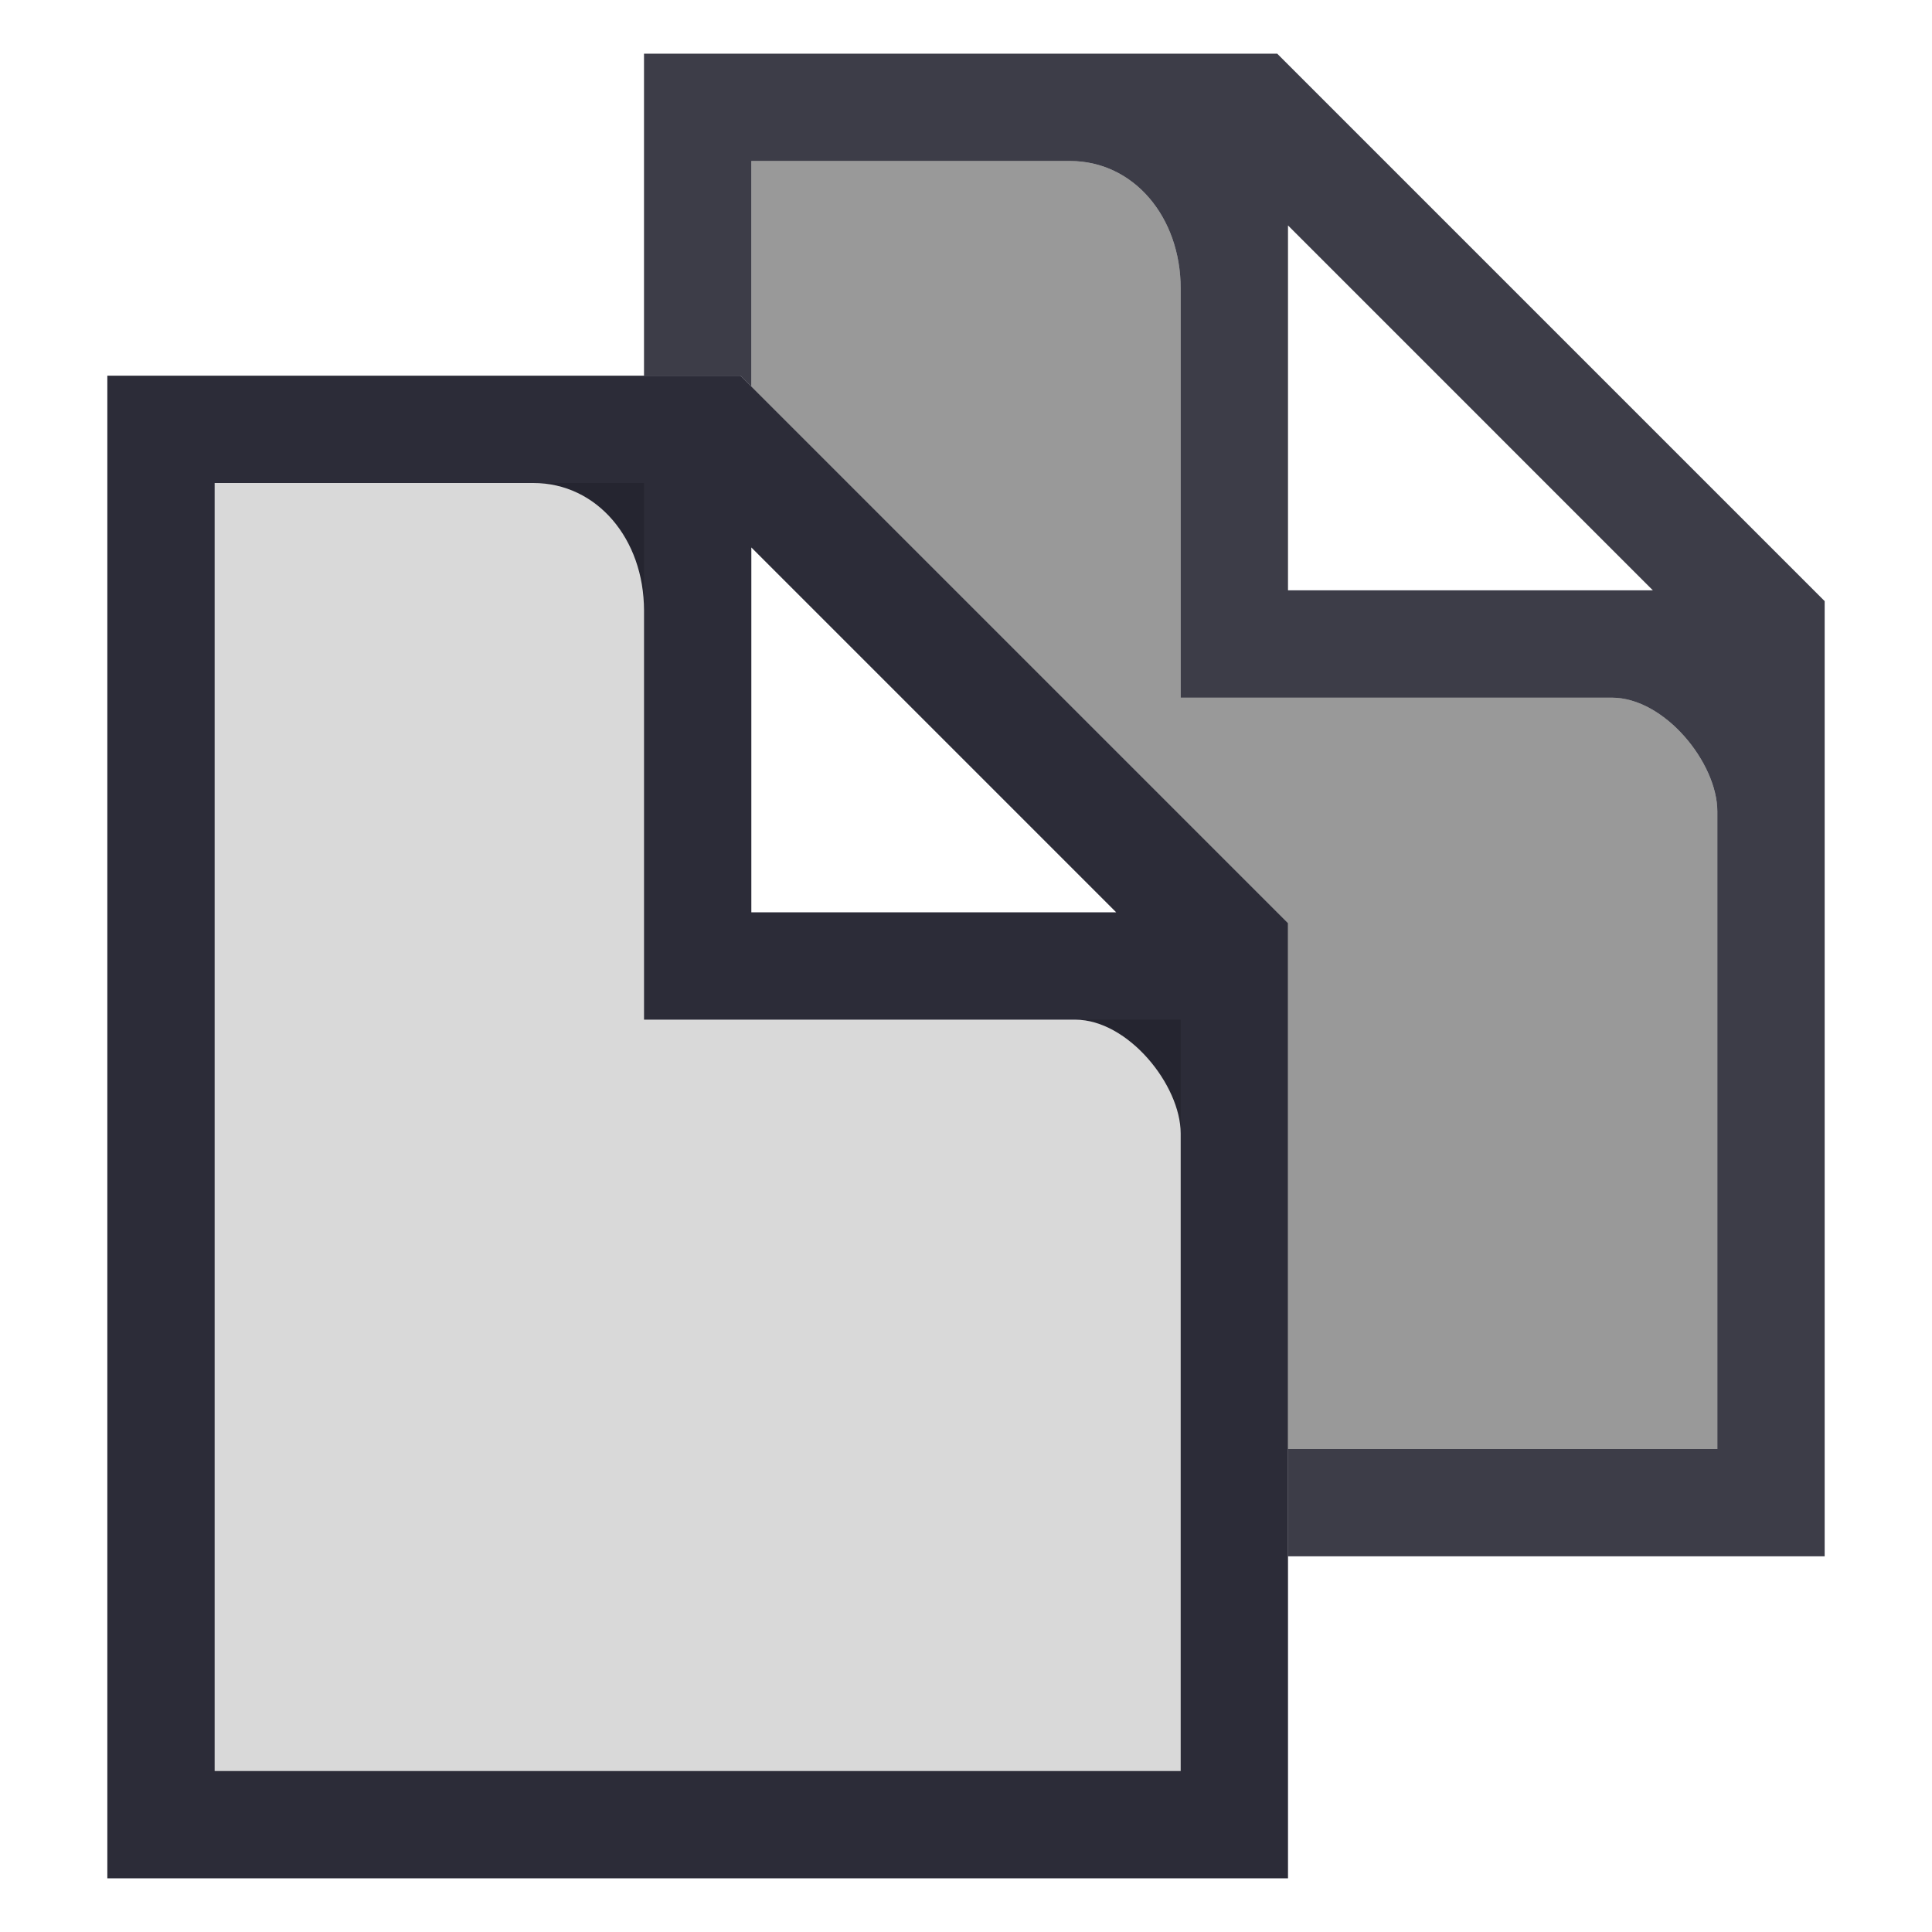
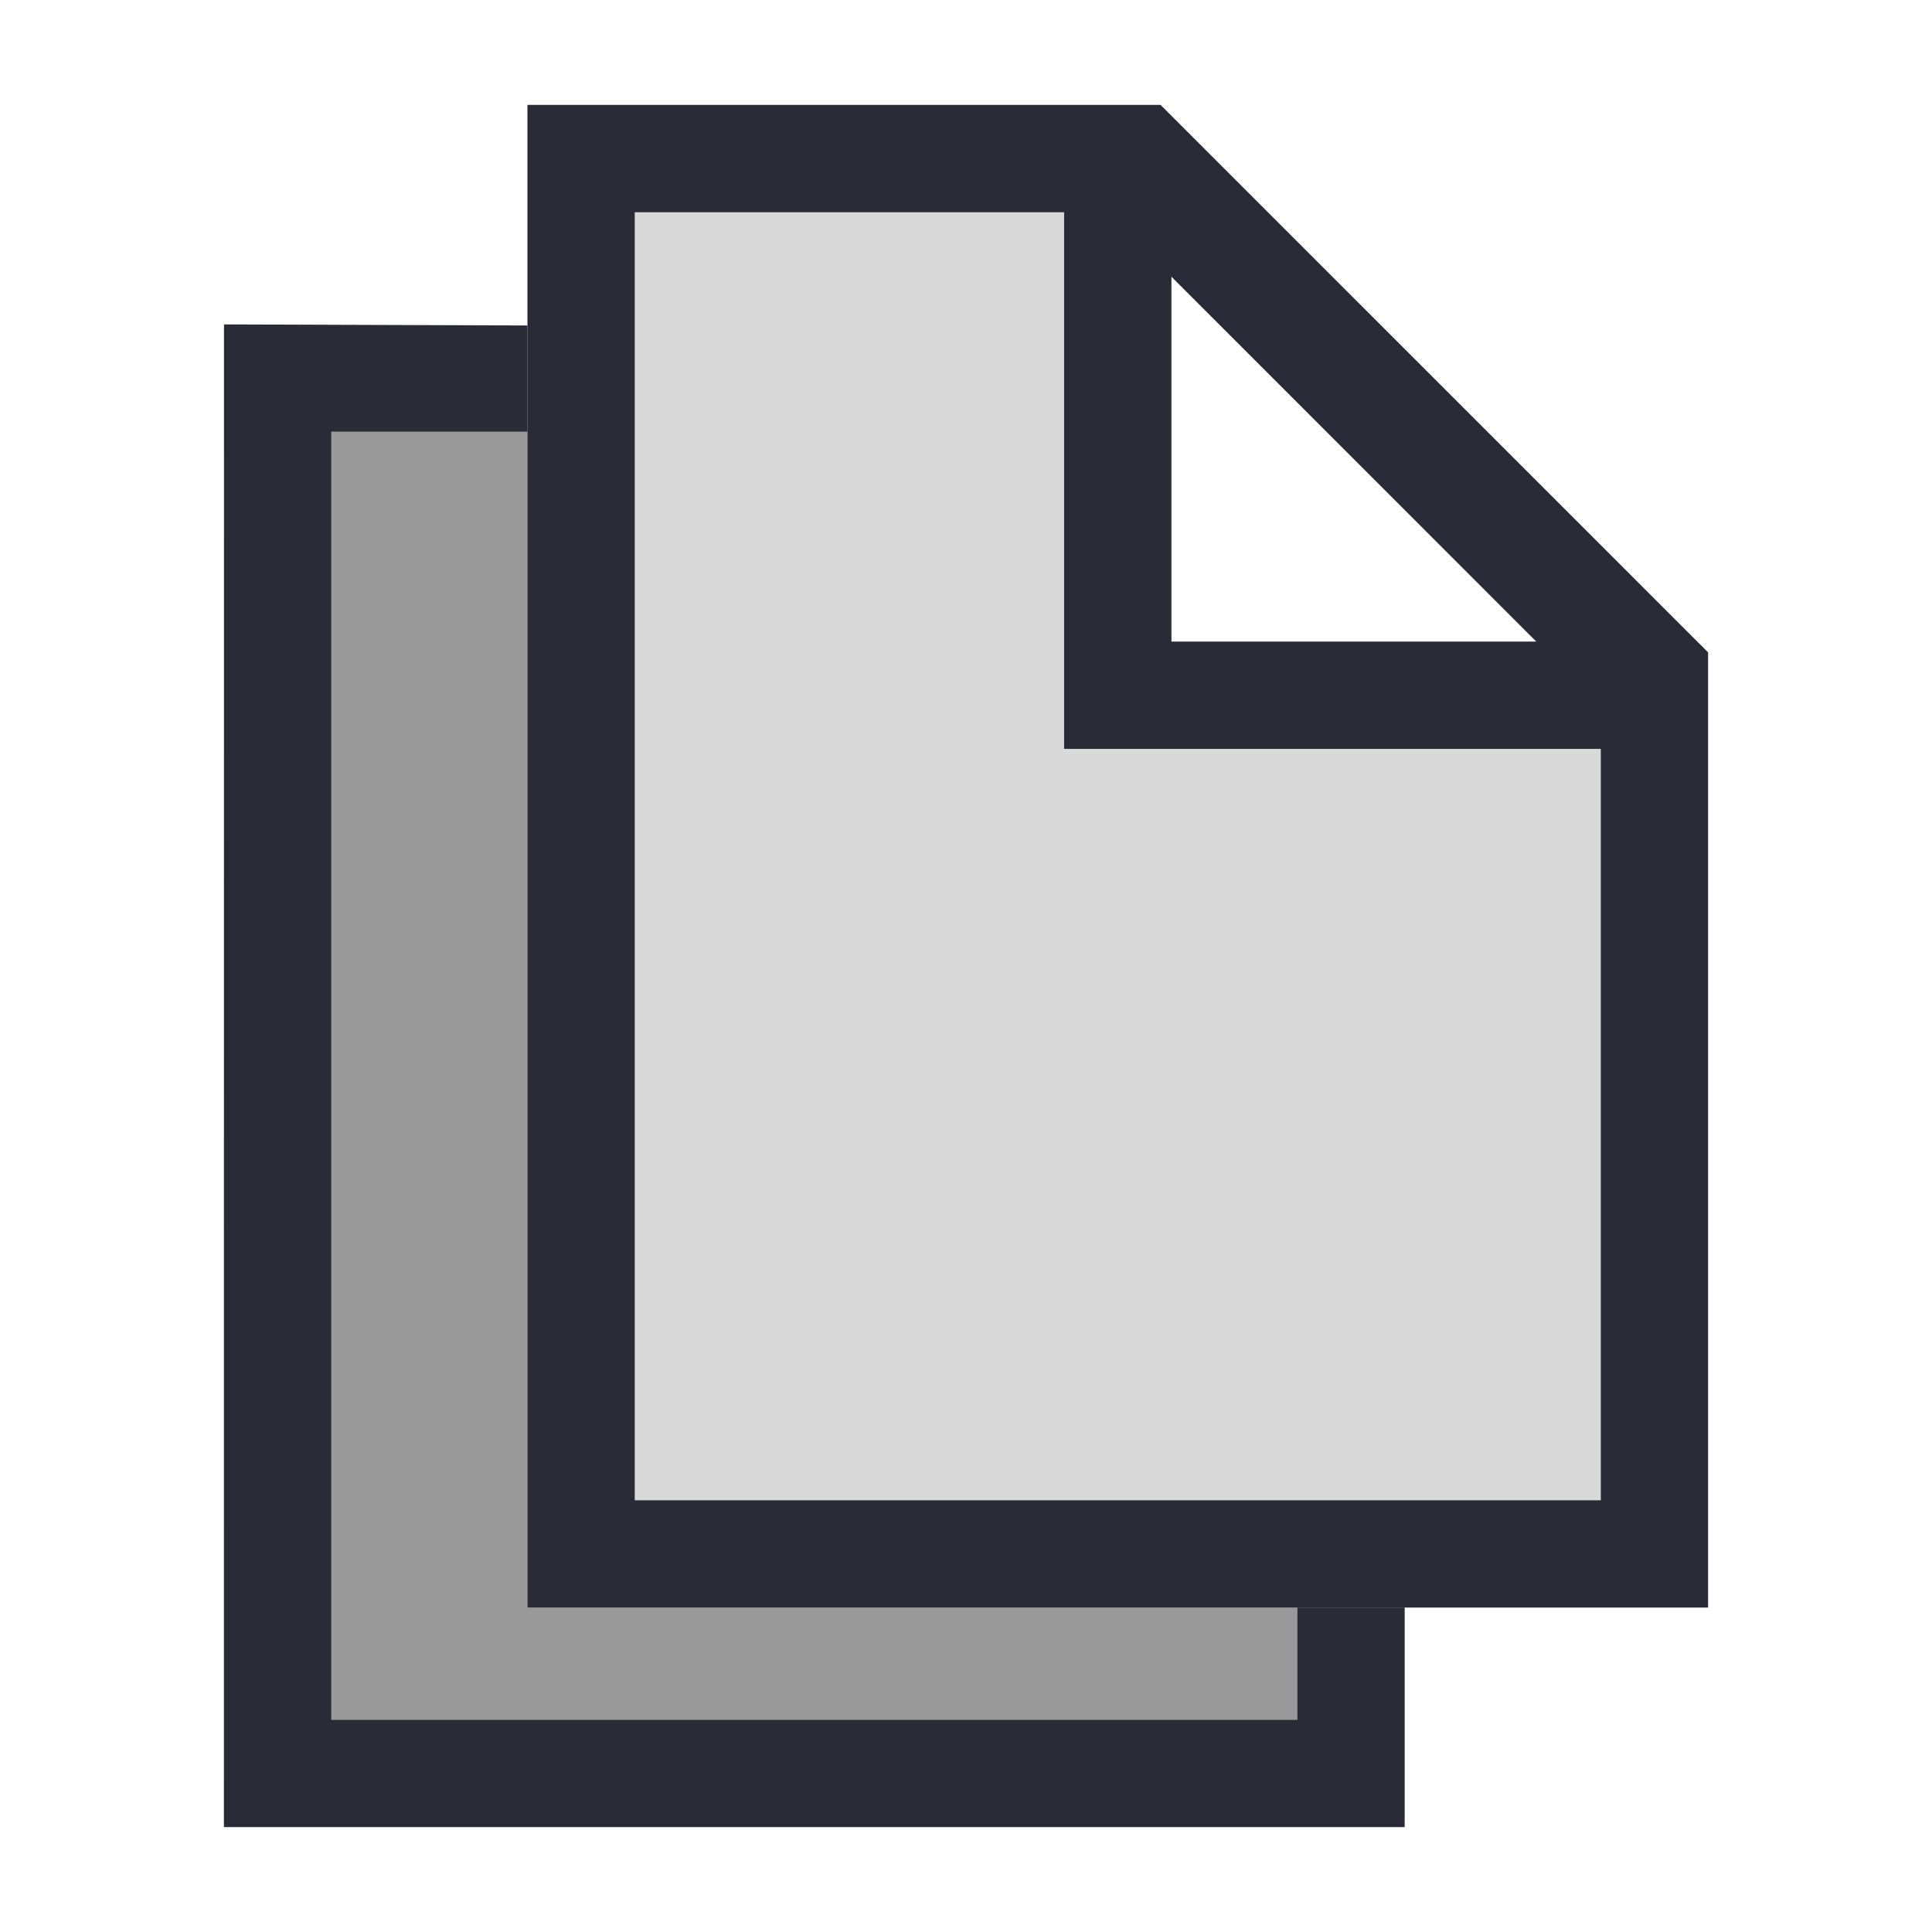
- <svg xmlns="http://www.w3.org/2000/svg" id="svg7384" version="1.1" height="36" width="36">
-   <defs id="defs7386" />
-   <g transform="translate(-442,-156)" id="layer9" style="display:inline" />
-   <g transform="translate(-442,-156)" id="layer10" />
-   <g transform="translate(-442,-156)" id="layer11" />
-   <g transform="translate(-442,-156)" id="layer12" />
-   <g transform="translate(-442,-156)" id="layer13">
-     <path style="opacity:0.827;fill:#00000f;fill-opacity:1;stroke:none" d="m 444,163 0,6 0,22 12,0 10,0 0,-16 0,-1.799 L 455.799,163 454,163 l -10,0 z m 2,2 5.938,0 c 1.185,0 2.062,1.042 2.062,2.375 l 0,7.625 8.035,0 c 0.986,0 1.965,1.219 1.965,2.119 L 464,189 l -8,0 -10,0 0,-19.799 L 446,165 Z m 10,1.201 L 462.799,173 456,173 l 0,-6.799 z" id="rect4156" />
-     <path style="opacity:0.759;fill:#00000f;fill-opacity:1;stroke:none" d="m 454,157 0,6 1.799,0 L 456,163.201 456,159 l 5.938,0 c 1.185,0 2.062,1.042 2.062,2.375 l 0,7.625 8.034,0 c 0.986,0 1.966,1.218 1.966,2.118 L 474,183 l -8,0 0,2 10,0 0,-16 0,-1.799 L 465.799,157 464,157 Z m 12,3.201 L 472.799,167 466,167 Z" id="path4181" />
-     <path style="opacity:0.15;fill:#000000;fill-opacity:1;fill-rule:evenodd;stroke:none;stroke-width:1px;stroke-linecap:butt;stroke-linejoin:miter;stroke-opacity:1" d="m 446,165 0,24 18,0 0,-14 -10,0 0,-10 -8,0 z" id="path4186" />
-     <path style="opacity:0.4;fill:#000000;fill-opacity:1;fill-rule:evenodd;stroke:none;stroke-width:1px;stroke-linecap:butt;stroke-linejoin:miter;stroke-opacity:1" d="m 456,159 0,4.201 10,10 0,1.799 0,8 8,0 0,-11.881 C 474,170.219 473.021,169 472.035,169 L 464,169 l 0,-7.625 C 464,160.042 463.123,159 461.938,159 L 456,159 Z" id="path4191" />
-   </g>
-   <g transform="translate(-442,-156)" id="layer14" />
-   <g transform="translate(-442,-156)" id="layer15" style="display:inline" />
+ <svg xmlns="http://www.w3.org/2000/svg" style="clip-rule:evenodd;fill-rule:evenodd;stroke-linejoin:round;stroke-miterlimit:1.414" version="1.1" viewBox="0 0 36 36">
+   <path d="m9.828 6.065v1.98h-3.654v24h18v-2.09h2v4.09h-22.002l2e-3 -28 5.654 0.02z" style="fill-opacity:.83;fill:#00000f" />
+   <path d="m9.828 29.955h14.346v2.09h-18v-24h3.654v21.91z" style="fill-opacity:.4" />
+   <path d="m11.828 3.955v24h18v-14h-10v-10h-8z" style="fill-opacity:.15" />
+   <path d="m9.828 1.955v28h22v-16-1.799l-10.202-10.201h-1.798-10zm2 2h8v10h10v14h-8-10v-19.799-4.201zm10 1.201l6.798 6.799h-6.798v-6.799z" style="fill-opacity:.83;fill-rule:nonzero;fill:#00000f" />
</svg>
